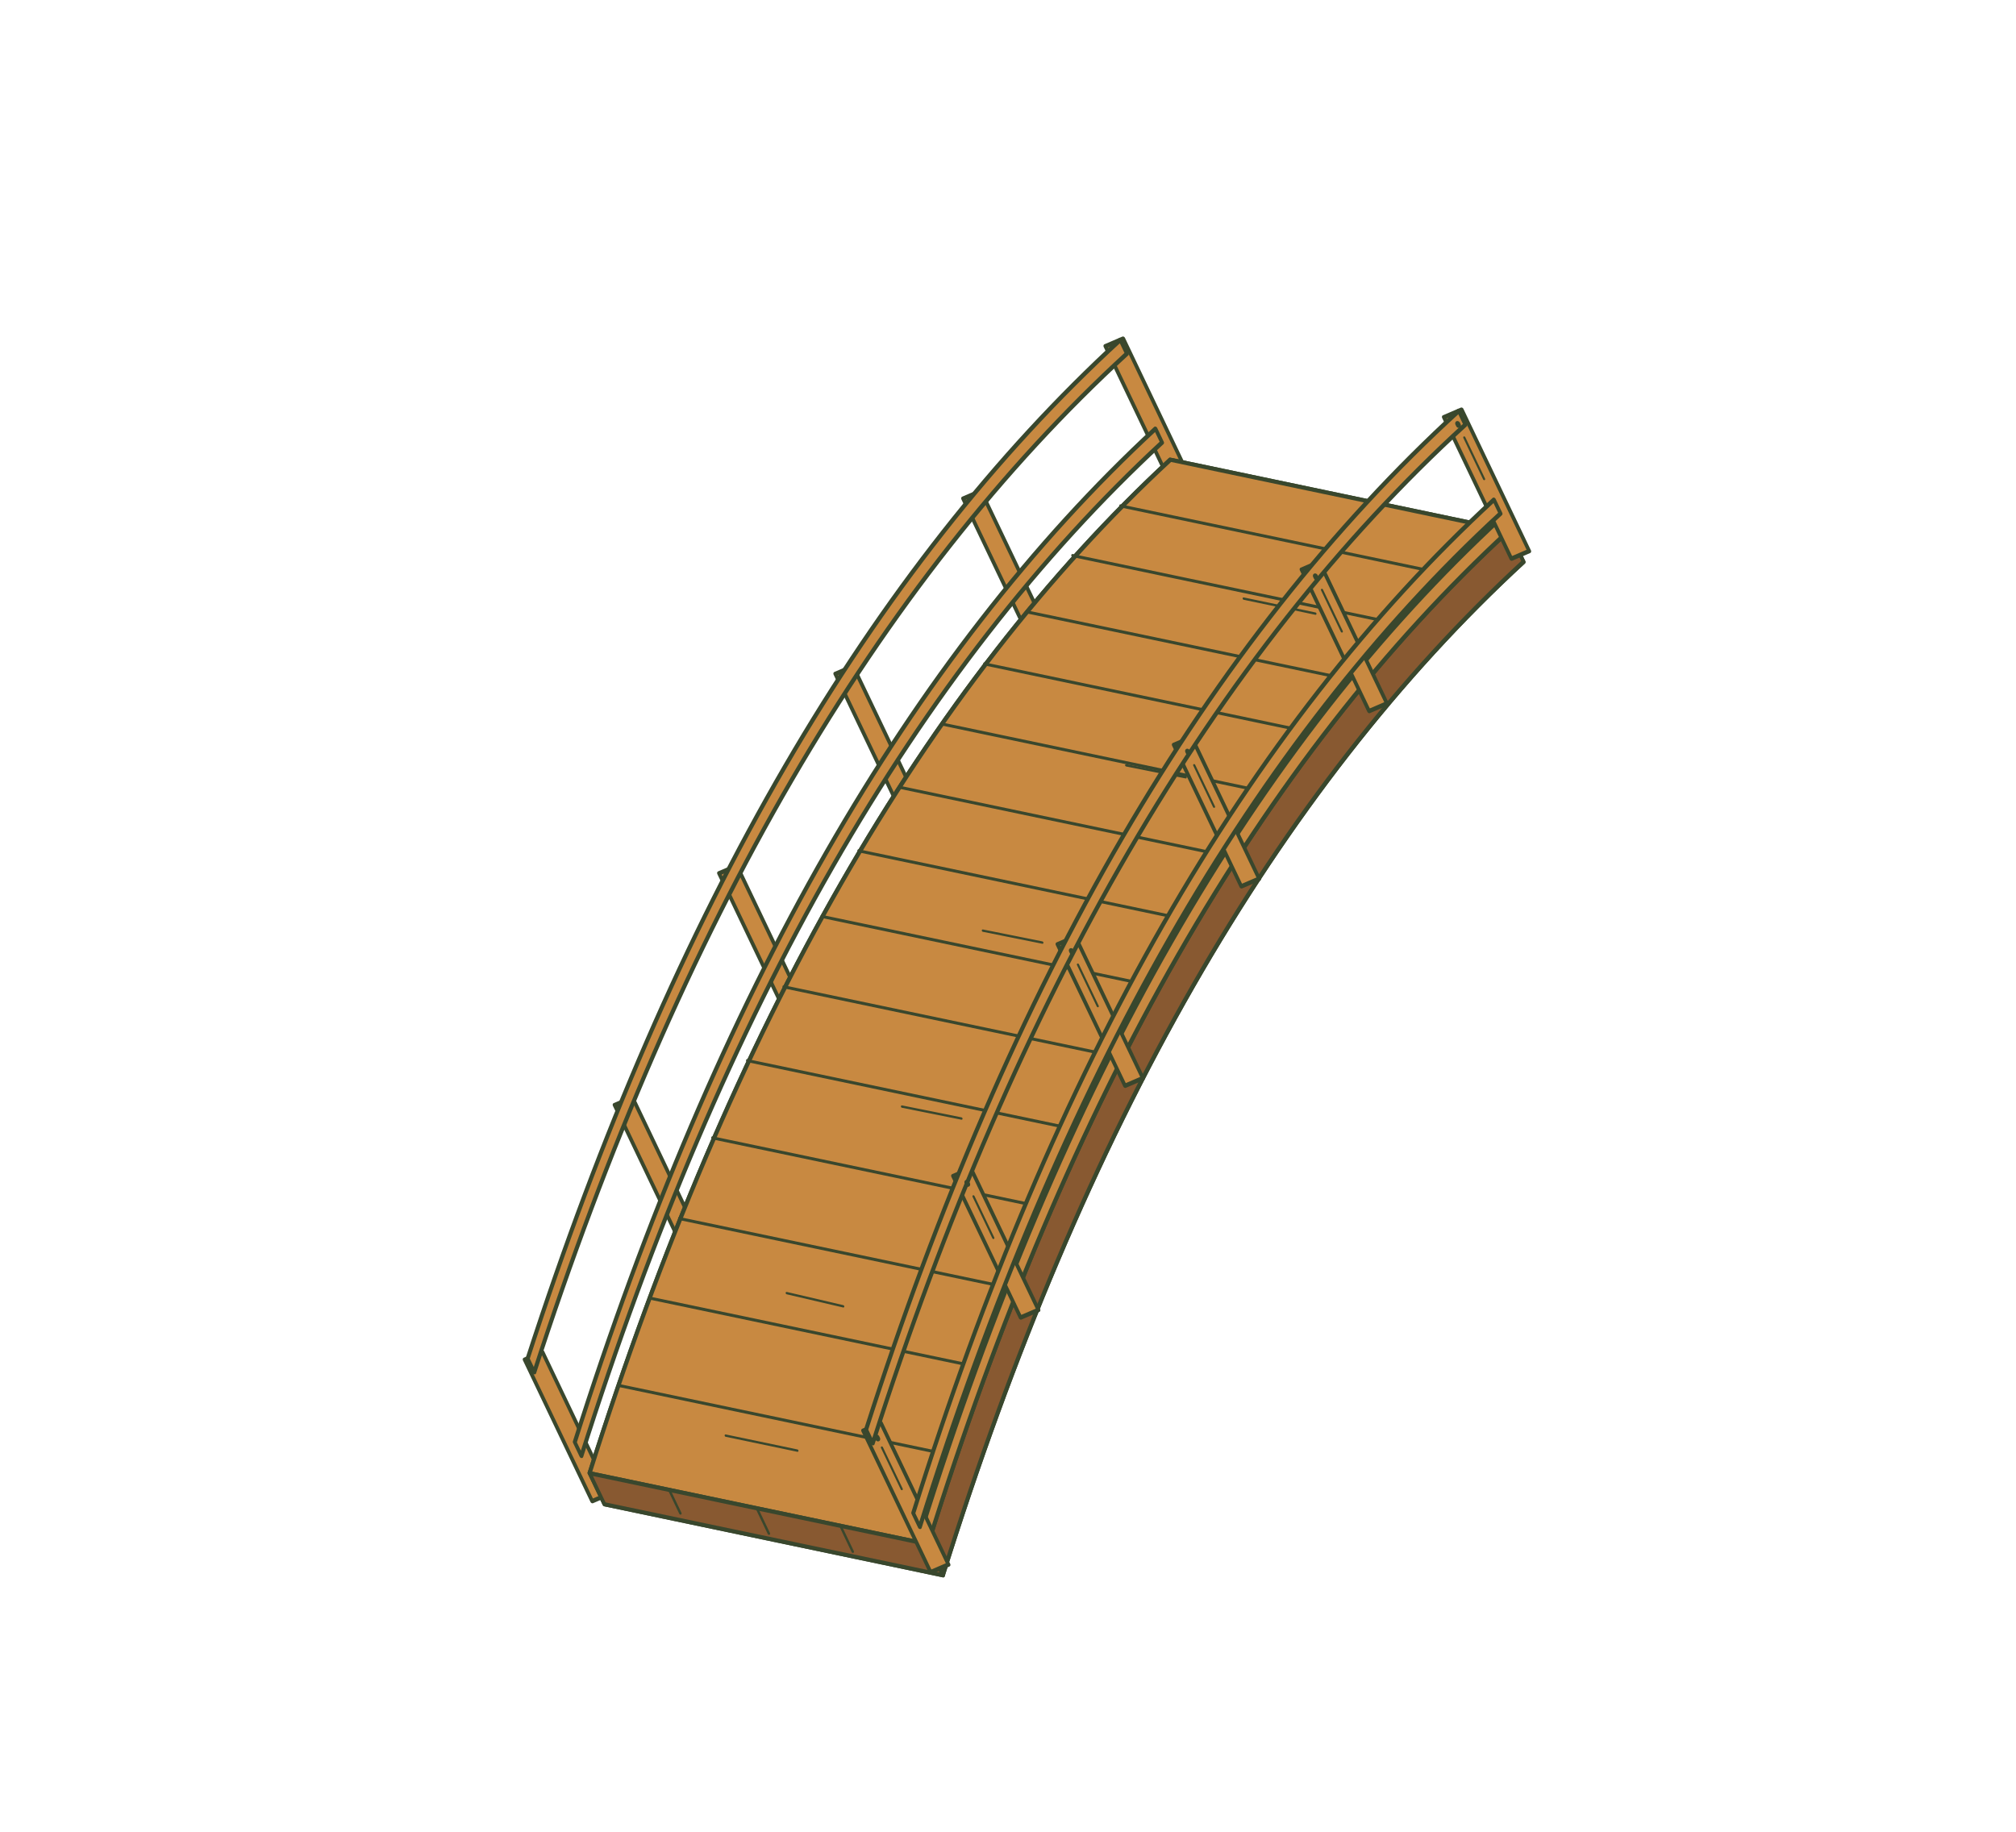
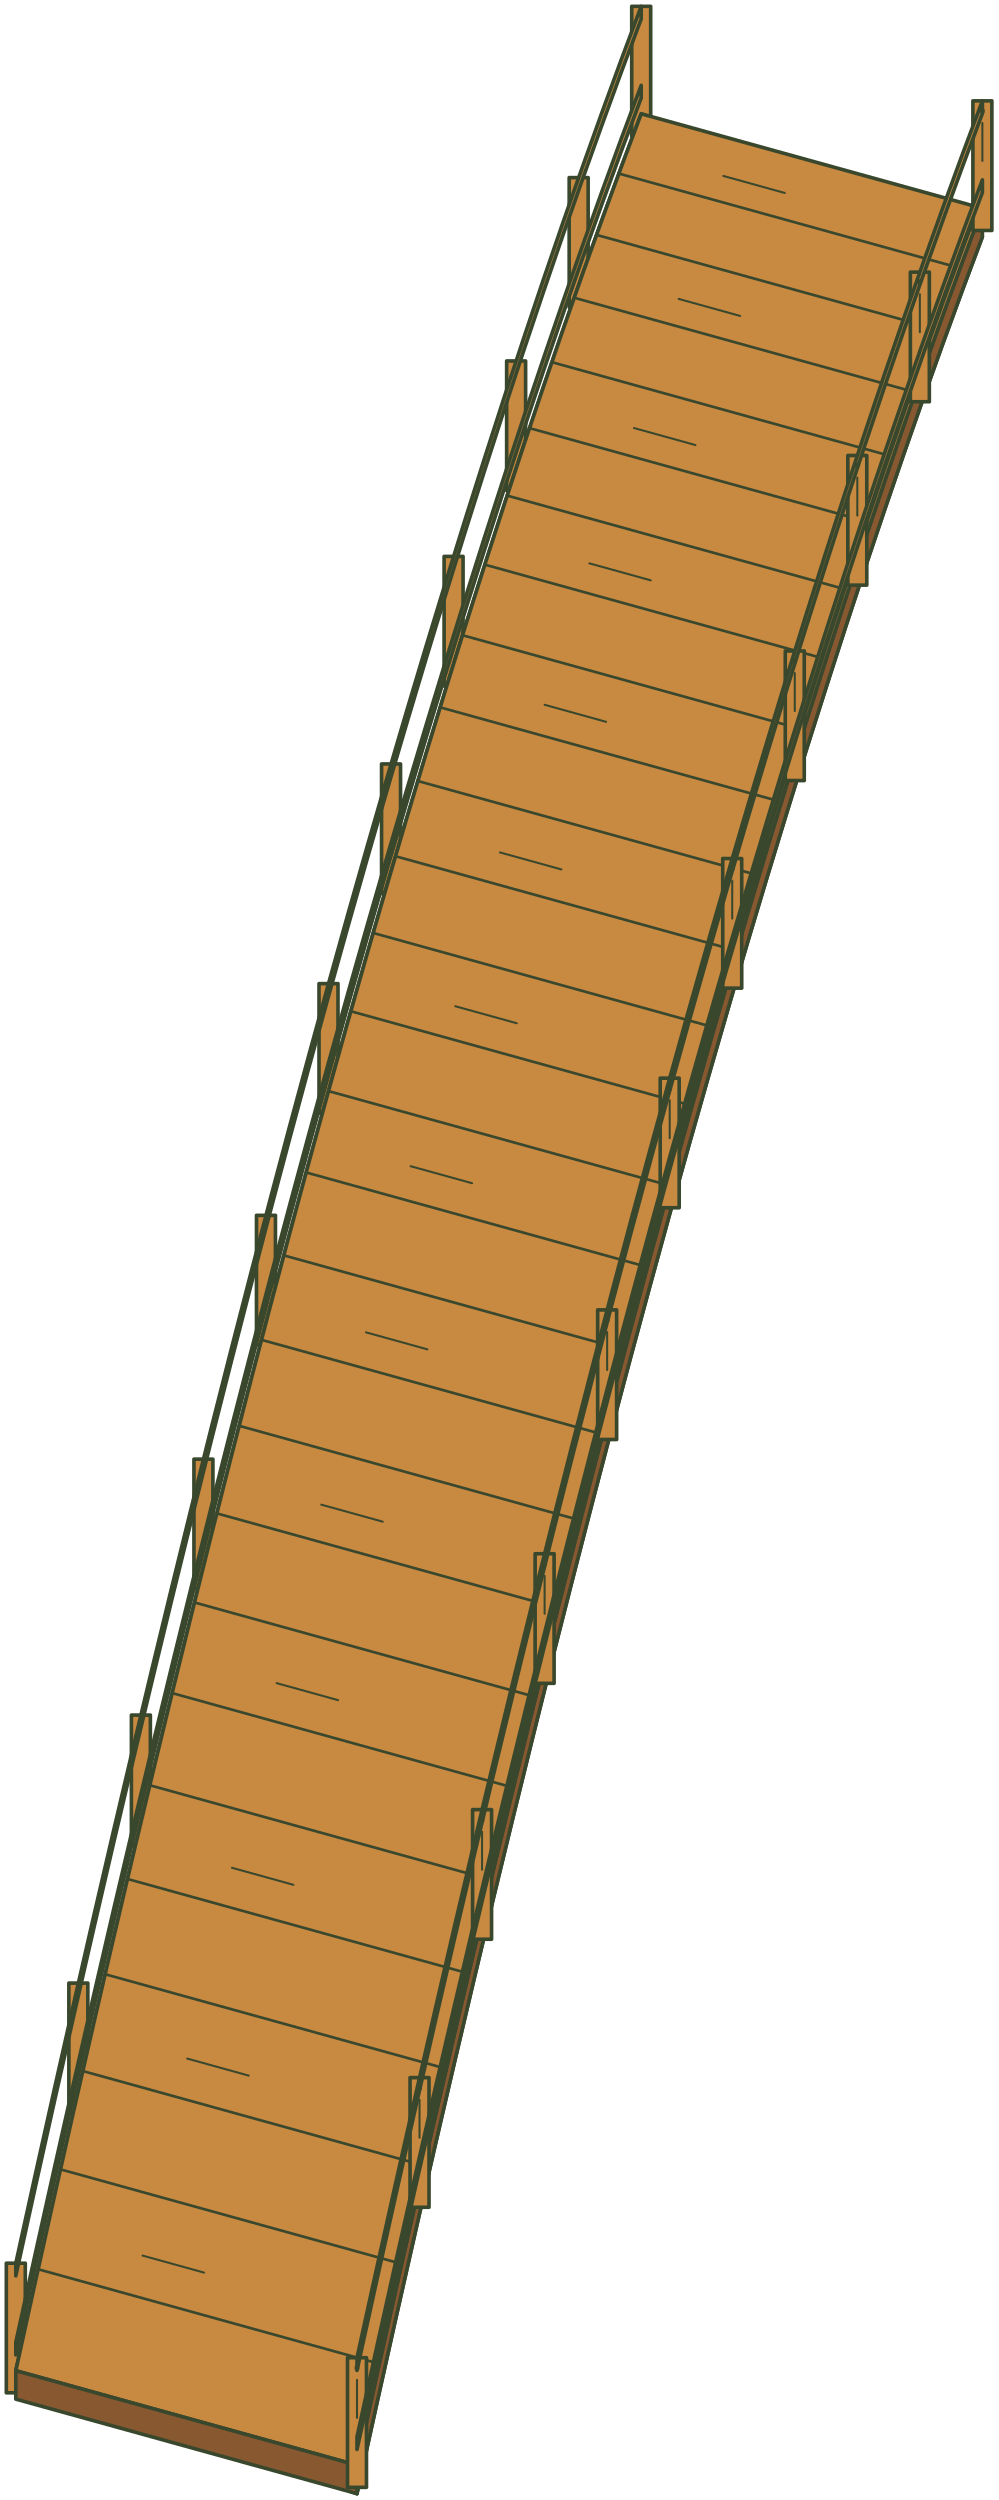
- <svg xmlns="http://www.w3.org/2000/svg" width="673.785" height="612.151" viewBox="685.885 2907.903 673.785 612.151">
-   <g transform="matrix(0.9943 -0.4262 0.5501 1.1531 687.8851 3114.472)">
-     <g stroke="#39472d" stroke-width="1.15" stroke-linejoin="round" stroke-linecap="round">
-       <g fill="#c88941">
-         <path d="M46 232 L52 232 L52 273 L46 273 Z M105 180 L111 180 L111 221 L105 221 Z M165 135 L171 135 L171 176 L165 176 Z M224 99 L230 99 L230 140 L224 140 Z M283 70 L289 70 L289 111 L283 111 Z M343 48 L349 48 L349 89 L343 89 Z" />
-         <path d="M49 257 Q198 117 346 73 L346 77 Q198 121 49 261 Z" />
-         <path d="M47 232 Q198 92 348 48 L348 52 Q198 96 47 236 Z" />
-       </g>
-       <path fill="#885931" d="M49 266 Q198 126 346 82 L431 134 L431 143 Q282 187 134 327 L49 275 Z" />
-       <path fill="#c88941" d="M49 266 Q198 126 346 82 L431 134 Q282 178 134 318 Z" />
-       <path fill="none" stroke-width=".85" d="M69 248 L154 300 M89 230 L174 282 M108 214 L193 266 M128 198 L213 250 M148 183 L233 235 M168 169 L253 221 M188 156 L273 208 M207 144 L292 196 M227 133 L312 185 M247 122 L332 174 M267 112 L352 164 M286 104 L371 156 M306 95 L391 147 M326 88 L411 140" />
-       <path fill="none" stroke-width=".65" d="M92 271 L110 282 M128 243 L142 252 M185 210 L200 219 M231 176 L246 185 M293 151 L308 160 M348 123 L366 134" />
-       <path fill="#885931" d="M134 318 Q282 178 431 134 L431 143 Q282 187 134 327 Z" />
-       <path fill="#c88941" d="M134 314 Q282 174 431 130 L431 134 Q282 178 134 318 Z" />
-       <path fill="#885931" d="M49 266 L134 318 L134 327 L49 275 Z" />
-       <path fill="none" stroke-width=".75" d="M69 278 L69 285 M91 292 L91 299 M112 305 L112 312" />
-       <g fill="#c88941">
-         <path d="M131 284 L137 284 L137 325 L131 325 Z M190 232 L196 232 L196 273 L190 273 Z M250 187 L256 187 L256 228 L250 228 Z M309 151 L315 151 L315 192 L309 192 Z M368 122 L374 122 L374 163 L368 163 Z M428 100 L434 100 L434 141 L428 141 Z" />
-         <path d="M134 309 Q282 169 431 125 L431 129 Q282 173 134 313 Z" />
-         <path d="M132 284 Q282 144 433 100 L433 104 Q282 148 132 288 Z" />
-       </g>
-       <path fill="none" stroke-width=".65" d="M134 290 L134 302 M193 239 L193 251 M253 194 L253 206 M312 158 L312 170 M371 129 L371 141 M431 107 L431 119" />
-       <path fill="none" stroke-width="1.5" d="M134 287 L134 287.4 M193 235 L193 235.4 M253 190 L253 190.4 M312 154 L312 154.4 M371 125 L371 125.4 M431 103 L431 103.4" />
-     </g>
+ <svg xmlns="http://www.w3.org/2000/svg" width="315.773" height="790.859" viewBox="881.034 3015.096 315.773 790.859" data-home-length-redraw="home-west-bridge">
+   <g stroke="#39472d" stroke-width="1.15" stroke-linejoin="round" stroke-linecap="round">
+     <path d="M883.034 3731.046 L889.034 3731.046 L889.034 3772.046 L883.034 3772.046 Z" fill="#c88941" data-post="-0.5:0" />
+     <path d="M902.818 3642.438 L908.818 3642.438 L908.818 3683.438 L902.818 3683.438 Z" fill="#c88941" data-post="-0.5:1" />
+     <path d="M922.602 3557.655 L928.602 3557.655 L928.602 3598.655 L922.602 3598.655 Z" fill="#c88941" data-post="-0.5:2" />
+     <path d="M942.386 3476.698 L948.386 3476.698 L948.386 3517.698 L942.386 3517.698 Z" fill="#c88941" data-post="-0.5:3" />
+     <path d="M962.17 3399.565 L968.17 3399.565 L968.17 3440.565 L962.17 3440.565 Z" fill="#c88941" data-post="-0.5:4" />
+     <path d="M981.954 3326.257 L987.954 3326.257 L987.954 3367.257 L981.954 3367.257 Z" fill="#c88941" data-post="-0.5:5" />
+     <path d="M1001.738 3256.775 L1007.738 3256.775 L1007.738 3297.775 L1001.738 3297.775 Z" fill="#c88941" data-post="-0.5:6" />
+     <path d="M1021.522 3191.118 L1027.522 3191.118 L1027.522 3232.118 L1021.522 3232.118 Z" fill="#c88941" data-post="-0.5:7" />
+     <path d="M1041.306 3129.285 L1047.306 3129.285 L1047.306 3170.285 L1041.306 3170.285 Z" fill="#c88941" data-post="-0.5:8" />
+     <path d="M1061.09 3071.278 L1067.09 3071.278 L1067.09 3112.278 L1061.09 3112.278 Z" fill="#c88941" data-post="-0.5:9" />
+     <path d="M1080.874 3017.096 L1086.874 3017.096 L1086.874 3058.096 L1080.874 3058.096 Z" fill="#c88941" data-post="-0.5:10" />
+     <path d="M886.034 3756.046 Q984.954 3303.444 1083.874 3042.096 L1083.874 3046.096 Q984.954 3307.444 886.034 3760.046 Z" fill="#c88941" />
+     <path d="M886.034 3731.046 Q984.954 3278.444 1083.874 3017.096 L1083.874 3021.096 Q984.954 3282.444 886.034 3735.046 Z" fill="#c88941" />
+     <path d="M886.034 3765.046 Q984.954 3312.444 1083.874 3051.096 L1191.806 3090.004 Q1092.886 3351.353 993.966 3803.954 Z" fill="#885931" />
+     <path d="M886.034 3765.046 Q984.954 3312.444 1083.874 3051.096 L1191.806 3081.004 Q1092.886 3342.353 993.966 3794.954 Z" fill="#c88941" data-deck="surface" />
+     <path d="M893.099 3732.961 L1001.032 3762.87" fill="none" stroke-width=".85" data-plank="1" />
+     <path d="M900.165 3701.364 L1008.098 3731.273" fill="none" stroke-width=".85" data-plank="2" />
+     <path d="M907.231 3670.255 L1015.163 3700.164" fill="none" stroke-width=".85" data-plank="3" />
+     <path d="M914.297 3639.634 L1022.229 3669.543" fill="none" stroke-width=".85" data-plank="4" />
+     <path d="M921.362 3609.501 L1029.295 3639.41" fill="none" stroke-width=".85" data-plank="5" />
+     <path d="M928.428 3579.856 L1036.361 3609.764" fill="none" stroke-width=".85" data-plank="6" />
+     <path d="M935.494 3550.698 L1043.426 3580.607" fill="none" stroke-width=".85" data-plank="7" />
+     <path d="M942.559 3522.029 L1050.492 3551.938" fill="none" stroke-width=".85" data-plank="8" />
+     <path d="M949.625 3493.847 L1057.558 3523.756" fill="none" stroke-width=".85" data-plank="9" />
+     <path d="M956.691 3466.153 L1064.623 3496.062" fill="none" stroke-width=".85" data-plank="10" />
+     <path d="M963.757 3438.948 L1071.689 3468.856" fill="none" stroke-width=".85" data-plank="11" />
+     <path d="M970.822 3412.23 L1078.755 3442.139" fill="none" stroke-width=".85" data-plank="12" />
+     <path d="M977.888 3386 L1085.821 3415.908" fill="none" stroke-width=".85" data-plank="13" />
+     <path d="M984.954 3360.257 L1092.886 3390.166" fill="none" stroke-width=".85" data-plank="14" />
+     <path d="M992.019 3335.003 L1099.952 3364.912" fill="none" stroke-width=".85" data-plank="15" />
+     <path d="M999.085 3310.237 L1107.018 3340.146" fill="none" stroke-width=".85" data-plank="16" />
+     <path d="M1006.151 3285.958 L1114.083 3315.867" fill="none" stroke-width=".85" data-plank="17" />
+     <path d="M1013.217 3262.168 L1121.149 3292.077" fill="none" stroke-width=".85" data-plank="18" />
+     <path d="M1020.282 3238.865 L1128.215 3268.774" fill="none" stroke-width=".85" data-plank="19" />
+     <path d="M1027.348 3216.05 L1135.281 3245.959" fill="none" stroke-width=".85" data-plank="20" />
+     <path d="M1034.414 3193.723 L1142.346 3223.632" fill="none" stroke-width=".85" data-plank="21" />
+     <path d="M1041.479 3171.884 L1149.412 3201.793" fill="none" stroke-width=".85" data-plank="22" />
+     <path d="M1048.545 3150.533 L1156.478 3180.442" fill="none" stroke-width=".85" data-plank="23" />
+     <path d="M1055.611 3129.67 L1163.543 3159.579" fill="none" stroke-width=".85" data-plank="24" />
+     <path d="M1062.677 3109.294 L1170.609 3139.203" fill="none" stroke-width=".85" data-plank="25" />
+     <path d="M1069.742 3089.407 L1177.675 3119.316" fill="none" stroke-width=".85" data-plank="26" />
+     <path d="M1076.808 3070.007 L1184.741 3099.916" fill="none" stroke-width=".85" data-plank="27" />
+     <path d="M926.147 3728.638 L945.575 3734.022" fill="none" stroke-width=".65" />
+     <path d="M940.278 3666.323 L959.706 3671.706" fill="none" stroke-width=".65" />
+     <path d="M954.41 3605.959 L973.838 3611.342" fill="none" stroke-width=".65" />
+     <path d="M968.541 3547.546 L987.969 3552.93" fill="none" stroke-width=".65" />
+     <path d="M982.673 3491.086 L1002.1 3496.469" fill="none" stroke-width=".65" />
+     <path d="M996.804 3436.576 L1016.232 3441.96" fill="none" stroke-width=".65" />
+     <path d="M1010.935 3384.019 L1030.363 3389.402" fill="none" stroke-width=".65" />
+     <path d="M1025.067 3333.413 L1044.495 3338.796" fill="none" stroke-width=".65" />
+     <path d="M1039.198 3284.758 L1058.626 3290.142" fill="none" stroke-width=".65" />
+     <path d="M1053.33 3238.055 L1072.758 3243.439" fill="none" stroke-width=".65" />
+     <path d="M1067.461 3193.304 L1086.889 3198.687" fill="none" stroke-width=".65" />
+     <path d="M1081.593 3150.504 L1101.02 3155.887" fill="none" stroke-width=".65" />
+     <path d="M1095.724 3109.655 L1115.152 3115.039" fill="none" stroke-width=".65" />
+     <path d="M1109.855 3070.759 L1129.283 3076.142" fill="none" stroke-width=".65" />
+     <path d="M993.966 3794.954 Q1092.886 3342.353 1191.806 3081.004 L1191.806 3090.004 Q1092.886 3351.353 993.966 3803.954 Z" fill="#885931" />
+     <path d="M993.966 3790.954 Q1092.886 3338.353 1191.806 3077.004 L1191.806 3081.004 Q1092.886 3342.353 993.966 3794.954 Z" fill="#c88941" />
+     <path d="M886.034 3765.046 L993.966 3794.954 L993.966 3803.954 L886.034 3774.046 Z" fill="#885931" />
+     <path d="M990.966 3760.954 L996.966 3760.954 L996.966 3801.954 L990.966 3801.954 Z" fill="#c88941" data-post="0.5:0" />
+     <path d="M1010.75 3672.347 L1016.75 3672.347 L1016.75 3713.347 L1010.75 3713.347 Z" fill="#c88941" data-post="0.5:1" />
+     <path d="M1030.534 3587.564 L1036.534 3587.564 L1036.534 3628.564 L1030.534 3628.564 Z" fill="#c88941" data-post="0.5:2" />
+     <path d="M1050.318 3506.606 L1056.318 3506.606 L1056.318 3547.606 L1050.318 3547.606 Z" fill="#c88941" data-post="0.5:3" />
+     <path d="M1070.102 3429.474 L1076.102 3429.474 L1076.102 3470.474 L1070.102 3470.474 Z" fill="#c88941" data-post="0.5:4" />
+     <path d="M1089.886 3356.166 L1095.886 3356.166 L1095.886 3397.166 L1089.886 3397.166 Z" fill="#c88941" data-post="0.5:5" />
+     <path d="M1109.67 3286.684 L1115.67 3286.684 L1115.67 3327.684 L1109.67 3327.684 Z" fill="#c88941" data-post="0.5:6" />
+     <path d="M1129.454 3221.026 L1135.454 3221.026 L1135.454 3262.026 L1129.454 3262.026 Z" fill="#c88941" data-post="0.5:7" />
+     <path d="M1149.238 3159.194 L1155.238 3159.194 L1155.238 3200.194 L1149.238 3200.194 Z" fill="#c88941" data-post="0.5:8" />
+     <path d="M1169.022 3101.187 L1175.022 3101.187 L1175.022 3142.187 L1169.022 3142.187 Z" fill="#c88941" data-post="0.5:9" />
+     <path d="M1188.806 3047.004 L1194.806 3047.004 L1194.806 3088.004 L1188.806 3088.004 Z" fill="#c88941" data-post="0.5:10" />
+     <path d="M993.966 3785.954 Q1092.886 3333.353 1191.806 3072.004 L1191.806 3076.004 Q1092.886 3337.353 993.966 3789.954 Z" fill="#c88941" />
+     <path d="M993.966 3760.954 Q1092.886 3308.353 1191.806 3047.004 L1191.806 3051.004 Q1092.886 3312.353 993.966 3764.954 Z" fill="#c88941" />
+     <path d="M993.966 3767.954 v12" fill="none" stroke-width=".65" />
+     <path d="M993.966 3763.954 v.4" fill="none" stroke-width="1.5" />
+     <path d="M1013.75 3679.347 v12" fill="none" stroke-width=".65" />
+     <path d="M1013.75 3675.347 v.4" fill="none" stroke-width="1.5" />
+     <path d="M1033.534 3594.564 v12" fill="none" stroke-width=".65" />
+     <path d="M1033.534 3590.564 v.4" fill="none" stroke-width="1.5" />
+     <path d="M1053.318 3513.606 v12" fill="none" stroke-width=".65" />
+     <path d="M1053.318 3509.606 v.4" fill="none" stroke-width="1.5" />
+     <path d="M1073.102 3436.474 v12" fill="none" stroke-width=".65" />
+     <path d="M1073.102 3432.474 v.4" fill="none" stroke-width="1.5" />
+     <path d="M1092.886 3363.166 v12" fill="none" stroke-width=".65" />
+     <path d="M1092.886 3359.166 v.4" fill="none" stroke-width="1.5" />
+     <path d="M1112.67 3293.684 v12" fill="none" stroke-width=".65" />
+     <path d="M1112.67 3289.684 v.4" fill="none" stroke-width="1.5" />
+     <path d="M1132.454 3228.026 v12" fill="none" stroke-width=".65" />
+     <path d="M1132.454 3224.026 v.4" fill="none" stroke-width="1.5" />
+     <path d="M1152.238 3166.194 v12" fill="none" stroke-width=".65" />
+     <path d="M1152.238 3162.194 v.4" fill="none" stroke-width="1.5" />
+     <path d="M1172.022 3108.187 v12" fill="none" stroke-width=".65" />
+     <path d="M1172.022 3104.187 v.4" fill="none" stroke-width="1.5" />
+     <path d="M1191.806 3054.004 v12" fill="none" stroke-width=".65" />
+     <path d="M1191.806 3050.004 v.4" fill="none" stroke-width="1.5" />
  </g>
</svg>
